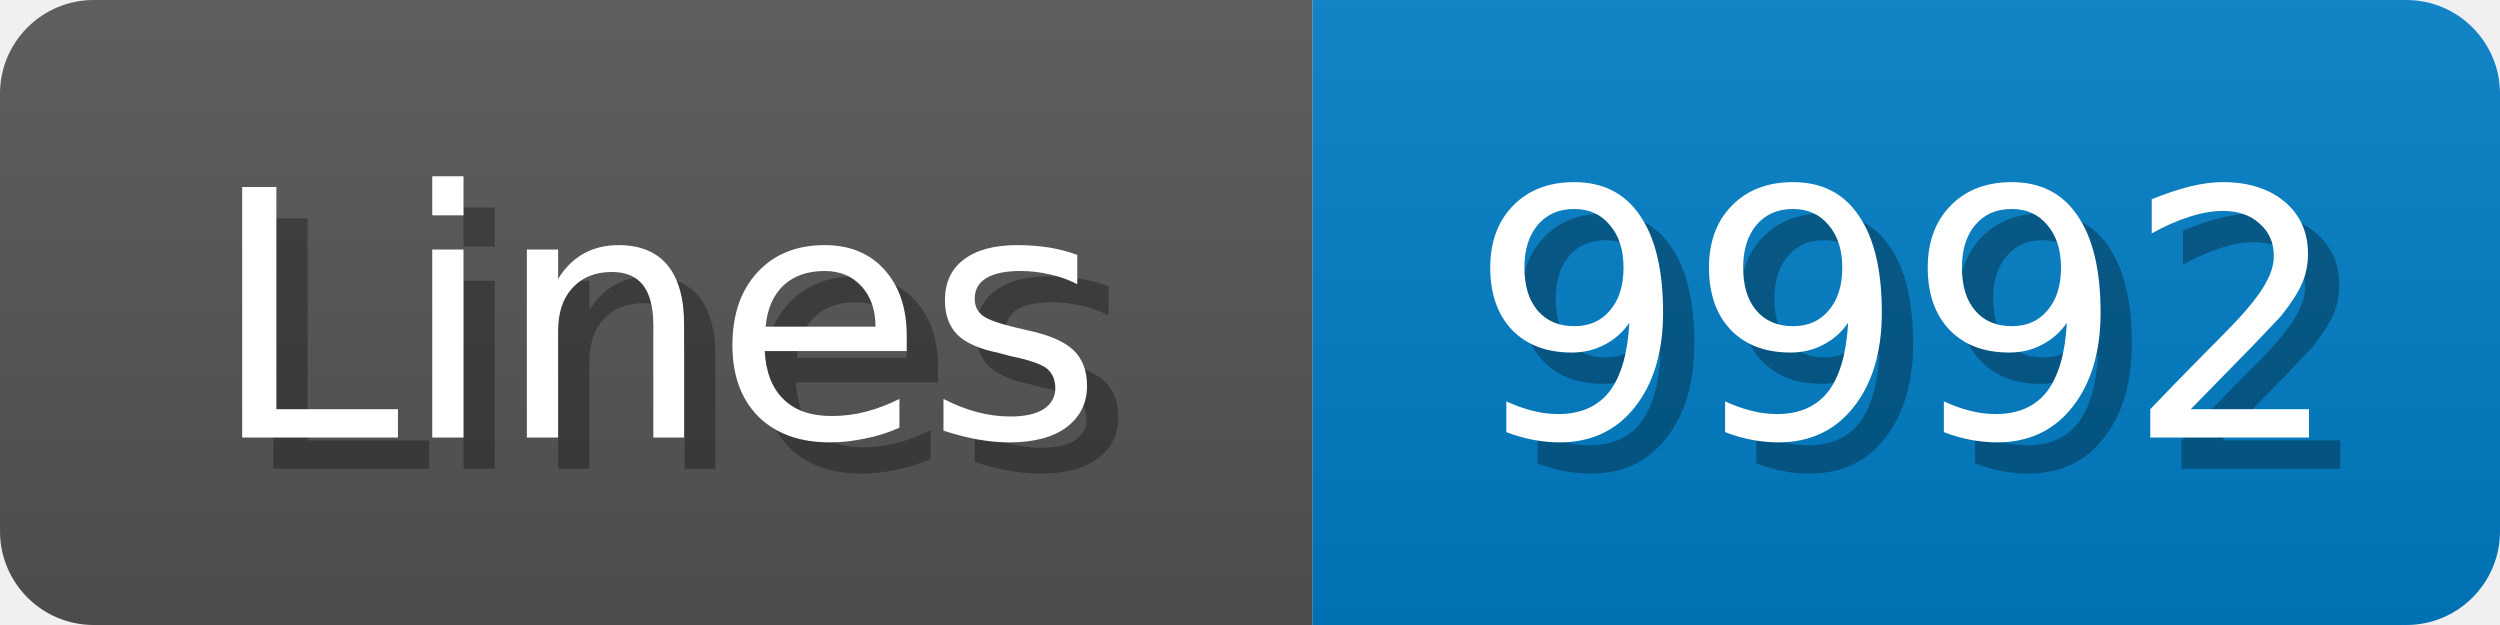
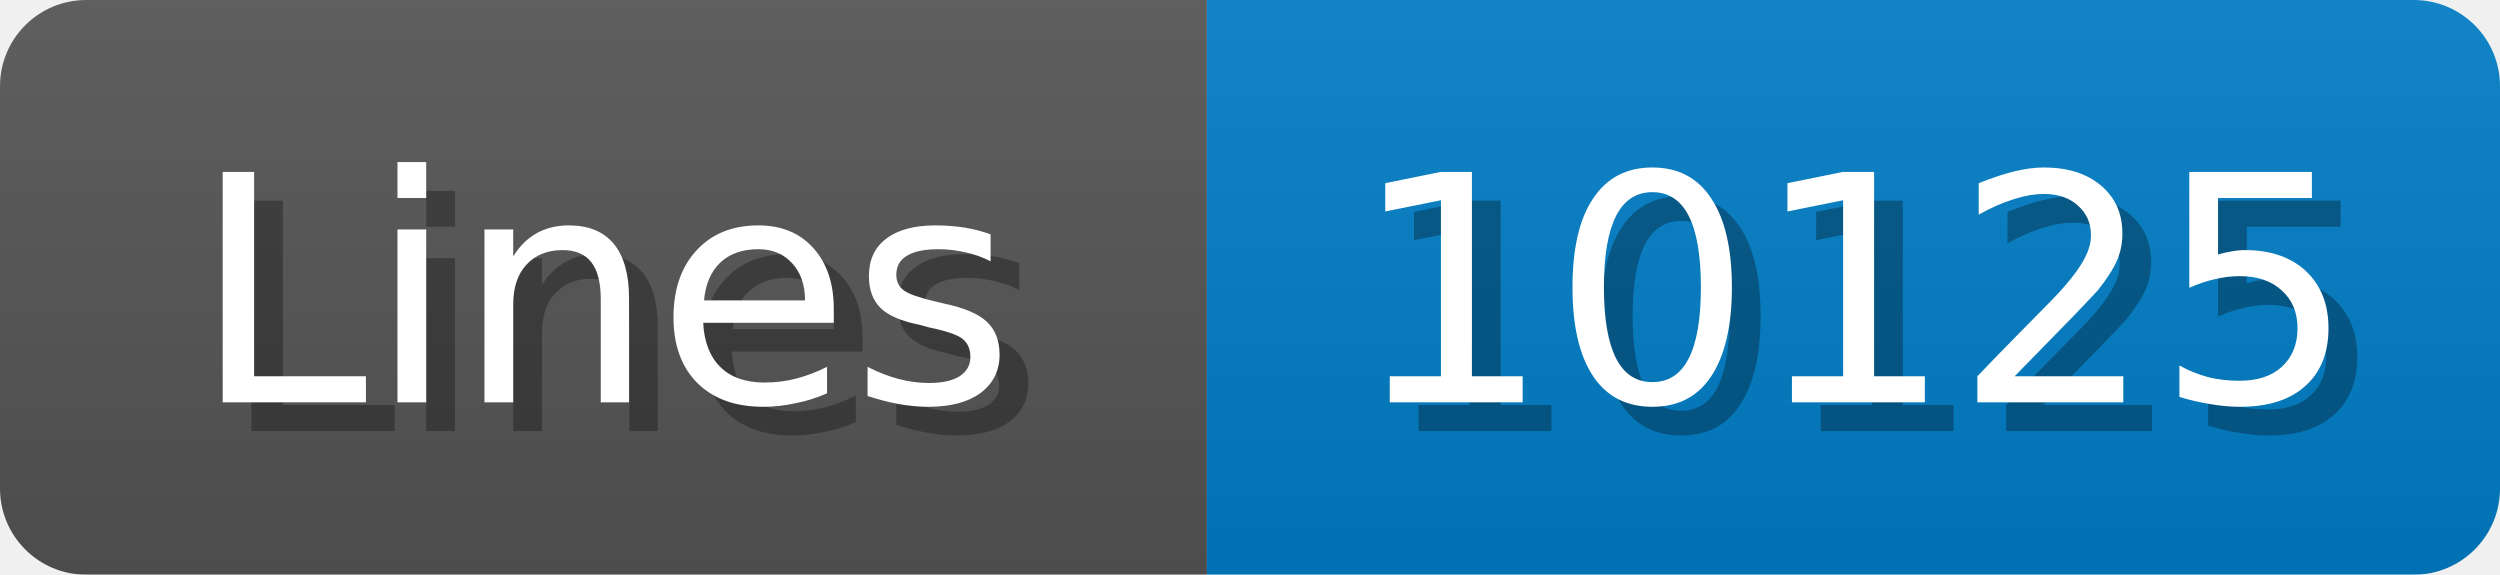
- <svg xmlns="http://www.w3.org/2000/svg" width="80" height="20">
+ <svg xmlns="http://www.w3.org/2000/svg" width="87" height="20">
  <linearGradient id="b" x2="0" y2="100%">
    <stop offset="0" stop-color="#bbb" stop-opacity=".1" />
    <stop offset="1" stop-opacity=".1" />
  </linearGradient>
  <mask id="anybadge_1">
-     <rect width="80" height="20" rx="3" fill="#fff" />
+     <rect width="87" height="20" rx="3" fill="#fff" />
  </mask>
  <g mask="url(#anybadge_1)">
    <path fill="#555" d="M0 0h42v20H0z" />
-     <path fill="#007ec6" d="M42 0h38v20H42z" />
-     <path fill="url(#b)" d="M0 0h80v20H0z" />
+     <path fill="#007ec6" d="M42 0h45v20H42z" />
+     <path fill="url(#b)" d="M0 0h87v20H0z" />
  </g>
  <g fill="#fff" text-anchor="middle" font-family="DejaVu Sans,Verdana,Geneva,sans-serif" font-size="11">
    <text x="22.0" y="15" fill="#010101" fill-opacity=".3">Lines</text>
    <text x="21.0" y="14">Lines</text>
  </g>
  <g fill="#fff" text-anchor="middle" font-family="DejaVu Sans,Verdana,Geneva,sans-serif" font-size="11">
-     <text x="62.0" y="15" fill="#010101" fill-opacity=".3">9992</text>
-     <text x="61.0" y="14">9992</text>
+     <text x="65.5" y="15" fill="#010101" fill-opacity=".3">10125</text>
+     <text x="64.5" y="14">10125</text>
  </g>
</svg>
